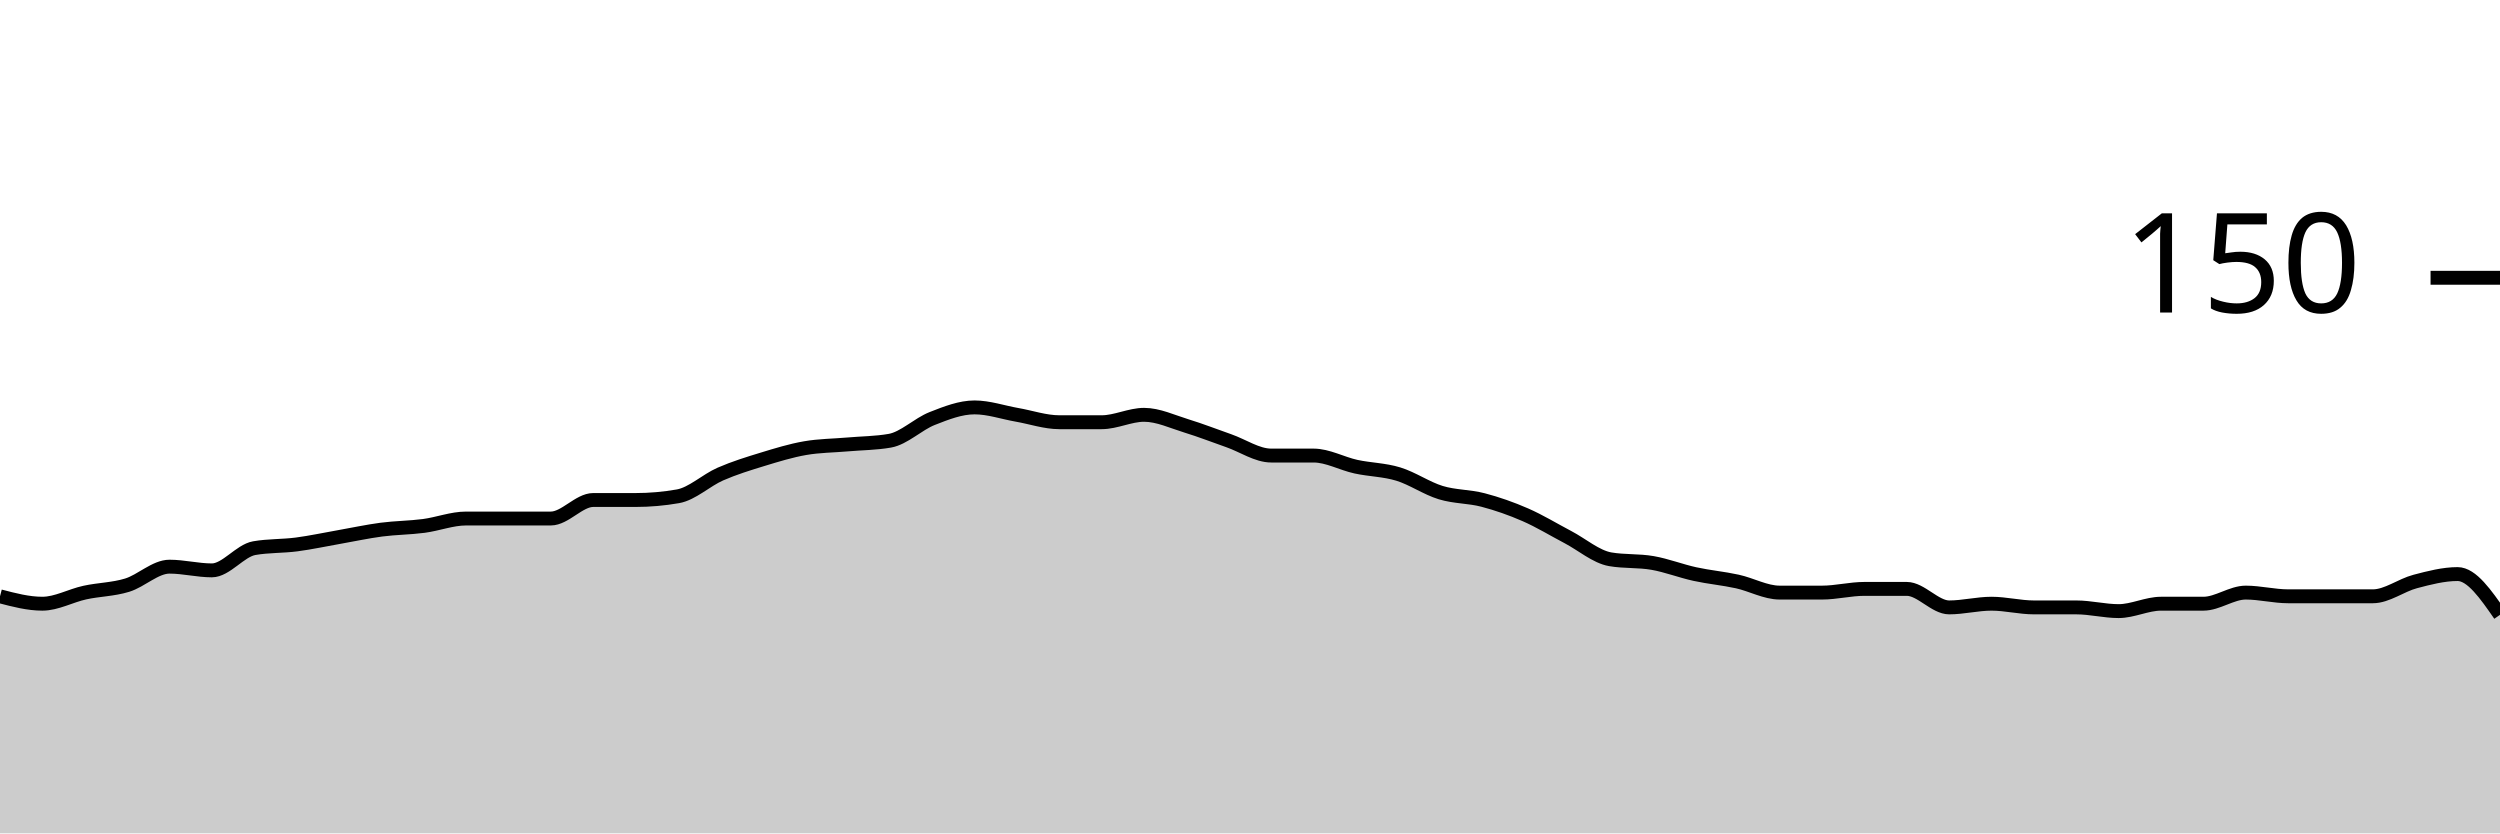
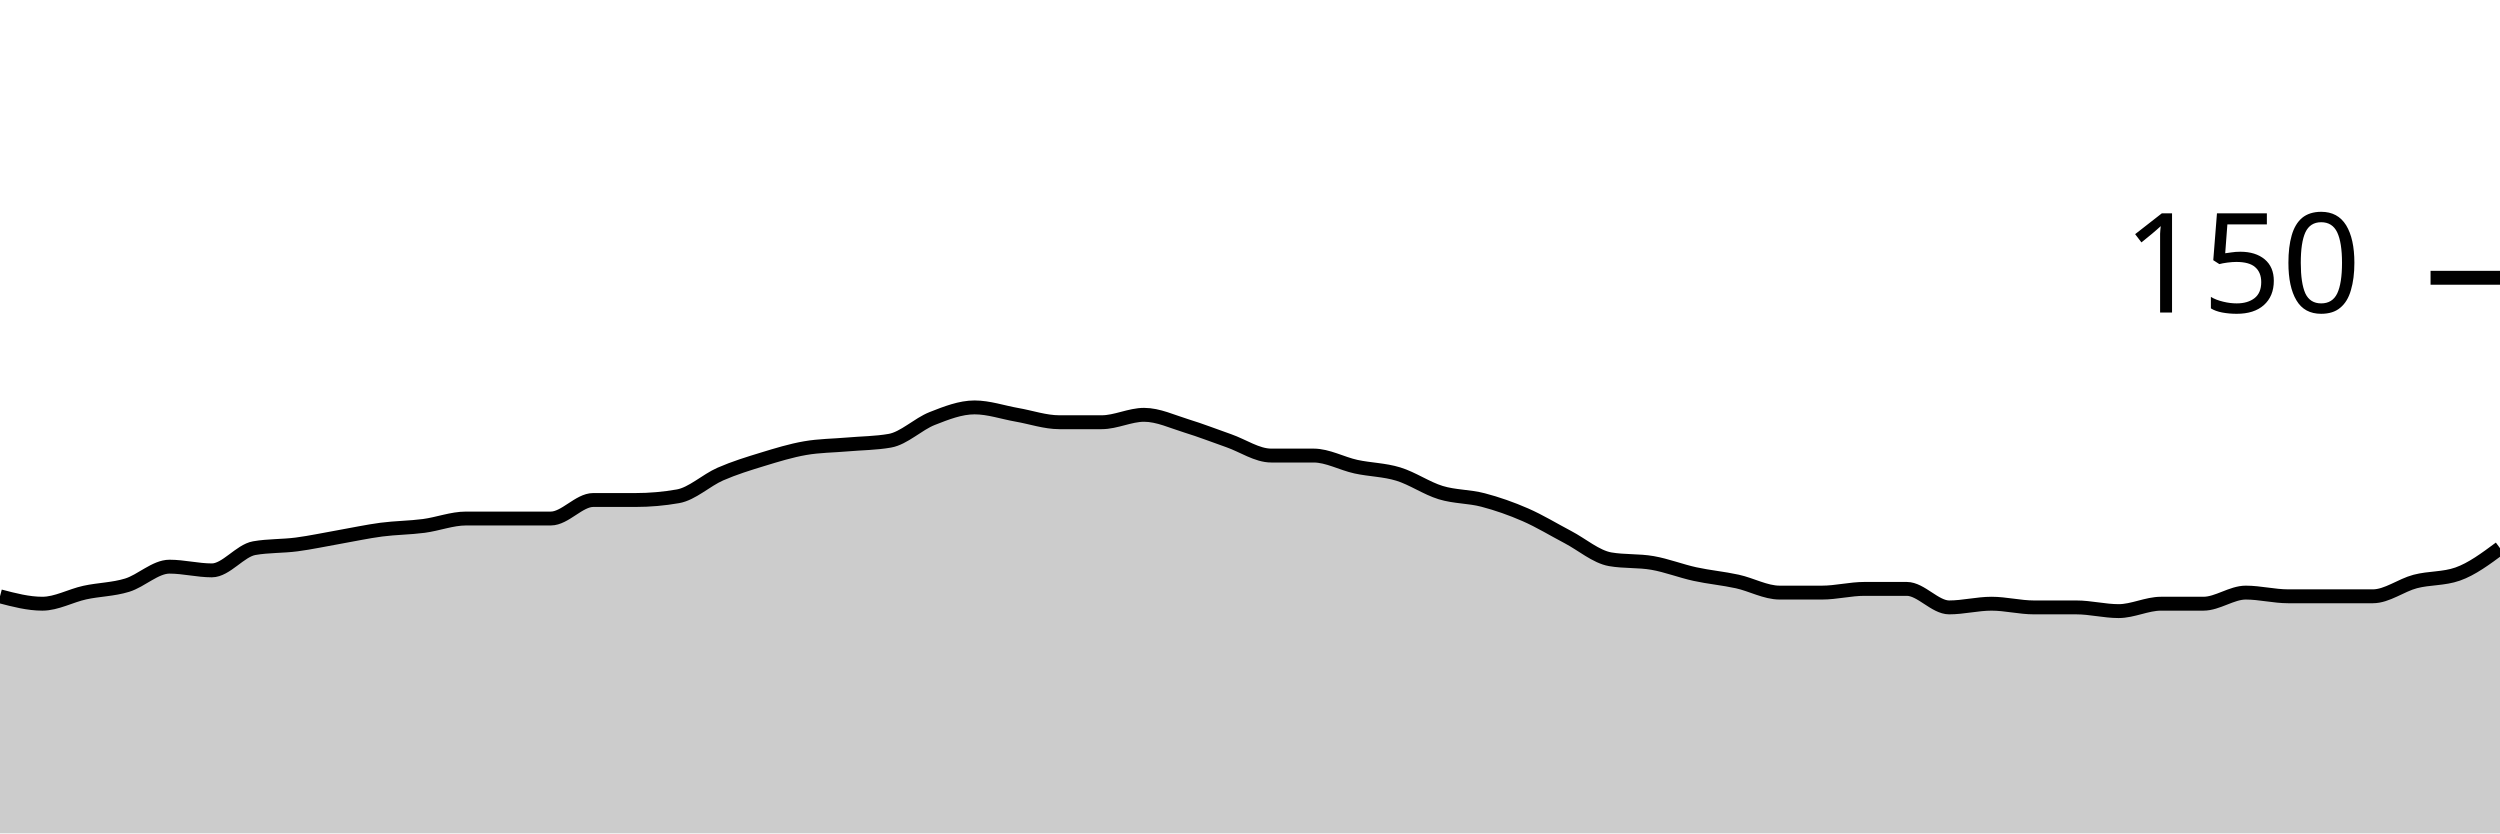
<svg xmlns="http://www.w3.org/2000/svg" viewBox="0 0 180 60">
  <g transform="translate(0,20)">
-     <path class="area" fill="rgba(0, 0, 0, 0.2)" d="M0,22.933C1.017,23.2,2.034,23.467,3.051,23.467C4.068,23.467,5.085,22.889,6.102,22.667C7.119,22.444,8.136,22.444,9.153,22.133C10.169,21.822,11.186,20.8,12.203,20.8C13.22,20.8,14.237,21.067,15.254,21.067C16.271,21.067,17.288,19.644,18.305,19.467C19.322,19.289,20.339,19.333,21.356,19.2C22.373,19.067,23.39,18.844,24.407,18.667C25.424,18.489,26.441,18.267,27.458,18.133C28.475,18,29.492,18,30.508,17.867C31.525,17.733,32.542,17.333,33.559,17.333C34.576,17.333,35.593,17.333,36.61,17.333C37.627,17.333,38.644,17.333,39.661,17.333C40.678,17.333,41.695,16,42.712,16C43.729,16,44.746,16,45.763,16C46.78,16,47.797,15.911,48.814,15.733C49.831,15.556,50.847,14.578,51.864,14.133C52.881,13.689,53.898,13.378,54.915,13.067C55.932,12.756,56.949,12.444,57.966,12.267C58.983,12.089,60,12.089,61.017,12C62.034,11.911,63.051,11.911,64.068,11.733C65.085,11.556,66.102,10.533,67.119,10.133C68.136,9.733,69.153,9.333,70.169,9.333C71.186,9.333,72.203,9.689,73.22,9.867C74.237,10.044,75.254,10.4,76.271,10.4C77.288,10.4,78.305,10.4,79.322,10.4C80.339,10.4,81.356,9.867,82.373,9.867C83.39,9.867,84.407,10.356,85.424,10.667C86.441,10.978,87.458,11.378,88.475,11.733C89.492,12.089,90.508,12.8,91.525,12.8C92.542,12.8,93.559,12.8,94.576,12.8C95.593,12.8,96.61,13.378,97.627,13.6C98.644,13.822,99.661,13.822,100.678,14.133C101.695,14.444,102.712,15.156,103.729,15.467C104.746,15.778,105.763,15.733,106.78,16C107.797,16.267,108.814,16.622,109.831,17.067C110.847,17.511,111.864,18.133,112.881,18.667C113.898,19.2,114.915,20.089,115.932,20.267C116.949,20.444,117.966,20.356,118.983,20.533C120,20.711,121.017,21.111,122.034,21.333C123.051,21.556,124.068,21.644,125.085,21.867C126.102,22.089,127.119,22.667,128.136,22.667C129.153,22.667,130.169,22.667,131.186,22.667C132.203,22.667,133.22,22.4,134.237,22.4C135.254,22.4,136.271,22.4,137.288,22.4C138.305,22.4,139.322,23.733,140.339,23.733C141.356,23.733,142.373,23.467,143.39,23.467C144.407,23.467,145.424,23.733,146.441,23.733C147.458,23.733,148.475,23.733,149.492,23.733C150.508,23.733,151.525,24,152.542,24C153.559,24,154.576,23.467,155.593,23.467C156.61,23.467,157.627,23.467,158.644,23.467C159.661,23.467,160.678,22.667,161.695,22.667C162.712,22.667,163.729,22.933,164.746,22.933C165.763,22.933,166.78,22.933,167.797,22.933C168.814,22.933,169.831,22.933,170.847,22.933C171.864,22.933,172.881,22.133,173.898,21.867C174.915,21.6,175.932,21.333,176.949,21.333C177.966,21.333,178.983,22.8,180,24.267L180,40C178.983,40,177.966,40,176.949,40C175.932,40,174.915,40,173.898,40C172.881,40,171.864,40,170.847,40C169.831,40,168.814,40,167.797,40C166.78,40,165.763,40,164.746,40C163.729,40,162.712,40,161.695,40C160.678,40,159.661,40,158.644,40C157.627,40,156.61,40,155.593,40C154.576,40,153.559,40,152.542,40C151.525,40,150.508,40,149.492,40C148.475,40,147.458,40,146.441,40C145.424,40,144.407,40,143.39,40C142.373,40,141.356,40,140.339,40C139.322,40,138.305,40,137.288,40C136.271,40,135.254,40,134.237,40C133.22,40,132.203,40,131.186,40C130.169,40,129.153,40,128.136,40C127.119,40,126.102,40,125.085,40C124.068,40,123.051,40,122.034,40C121.017,40,120,40,118.983,40C117.966,40,116.949,40,115.932,40C114.915,40,113.898,40,112.881,40C111.864,40,110.847,40,109.831,40C108.814,40,107.797,40,106.78,40C105.763,40,104.746,40,103.729,40C102.712,40,101.695,40,100.678,40C99.661,40,98.644,40,97.627,40C96.61,40,95.593,40,94.576,40C93.559,40,92.542,40,91.525,40C90.508,40,89.492,40,88.475,40C87.458,40,86.441,40,85.424,40C84.407,40,83.39,40,82.373,40C81.356,40,80.339,40,79.322,40C78.305,40,77.288,40,76.271,40C75.254,40,74.237,40,73.22,40C72.203,40,71.186,40,70.169,40C69.153,40,68.136,40,67.119,40C66.102,40,65.085,40,64.068,40C63.051,40,62.034,40,61.017,40C60,40,58.983,40,57.966,40C56.949,40,55.932,40,54.915,40C53.898,40,52.881,40,51.864,40C50.847,40,49.831,40,48.814,40C47.797,40,46.78,40,45.763,40C44.746,40,43.729,40,42.712,40C41.695,40,40.678,40,39.661,40C38.644,40,37.627,40,36.61,40C35.593,40,34.576,40,33.559,40C32.542,40,31.525,40,30.508,40C29.492,40,28.475,40,27.458,40C26.441,40,25.424,40,24.407,40C23.39,40,22.373,40,21.356,40C20.339,40,19.322,40,18.305,40C17.288,40,16.271,40,15.254,40C14.237,40,13.22,40,12.203,40C11.186,40,10.169,40,9.153,40C8.136,40,7.119,40,6.102,40C5.085,40,4.068,40,3.051,40C2.034,40,1.017,40,0,40Z" />
-     <path class="line" stroke="black" fill="none" d="M0,22.933C1.017,23.2,2.034,23.467,3.051,23.467C4.068,23.467,5.085,22.889,6.102,22.667C7.119,22.444,8.136,22.444,9.153,22.133C10.169,21.822,11.186,20.8,12.203,20.8C13.22,20.8,14.237,21.067,15.254,21.067C16.271,21.067,17.288,19.644,18.305,19.467C19.322,19.289,20.339,19.333,21.356,19.2C22.373,19.067,23.39,18.844,24.407,18.667C25.424,18.489,26.441,18.267,27.458,18.133C28.475,18,29.492,18,30.508,17.867C31.525,17.733,32.542,17.333,33.559,17.333C34.576,17.333,35.593,17.333,36.61,17.333C37.627,17.333,38.644,17.333,39.661,17.333C40.678,17.333,41.695,16,42.712,16C43.729,16,44.746,16,45.763,16C46.78,16,47.797,15.911,48.814,15.733C49.831,15.556,50.847,14.578,51.864,14.133C52.881,13.689,53.898,13.378,54.915,13.067C55.932,12.756,56.949,12.444,57.966,12.267C58.983,12.089,60,12.089,61.017,12C62.034,11.911,63.051,11.911,64.068,11.733C65.085,11.556,66.102,10.533,67.119,10.133C68.136,9.733,69.153,9.333,70.169,9.333C71.186,9.333,72.203,9.689,73.22,9.867C74.237,10.044,75.254,10.4,76.271,10.4C77.288,10.4,78.305,10.4,79.322,10.4C80.339,10.4,81.356,9.867,82.373,9.867C83.39,9.867,84.407,10.356,85.424,10.667C86.441,10.978,87.458,11.378,88.475,11.733C89.492,12.089,90.508,12.8,91.525,12.8C92.542,12.8,93.559,12.8,94.576,12.8C95.593,12.8,96.61,13.378,97.627,13.6C98.644,13.822,99.661,13.822,100.678,14.133C101.695,14.444,102.712,15.156,103.729,15.467C104.746,15.778,105.763,15.733,106.78,16C107.797,16.267,108.814,16.622,109.831,17.067C110.847,17.511,111.864,18.133,112.881,18.667C113.898,19.2,114.915,20.089,115.932,20.267C116.949,20.444,117.966,20.356,118.983,20.533C120,20.711,121.017,21.111,122.034,21.333C123.051,21.556,124.068,21.644,125.085,21.867C126.102,22.089,127.119,22.667,128.136,22.667C129.153,22.667,130.169,22.667,131.186,22.667C132.203,22.667,133.22,22.4,134.237,22.4C135.254,22.4,136.271,22.4,137.288,22.4C138.305,22.4,139.322,23.733,140.339,23.733C141.356,23.733,142.373,23.467,143.39,23.467C144.407,23.467,145.424,23.733,146.441,23.733C147.458,23.733,148.475,23.733,149.492,23.733C150.508,23.733,151.525,24,152.542,24C153.559,24,154.576,23.467,155.593,23.467C156.61,23.467,157.627,23.467,158.644,23.467C159.661,23.467,160.678,22.667,161.695,22.667C162.712,22.667,163.729,22.933,164.746,22.933C165.763,22.933,166.78,22.933,167.797,22.933C168.814,22.933,169.831,22.933,170.847,22.933C171.864,22.933,172.881,22.133,173.898,21.867C174.915,21.6,175.932,21.333,176.949,21.333C177.966,21.333,178.983,22.8,180,24.267" />
+     <path class="area" fill="rgba(0, 0, 0, 0.2)" d="M0,22.933C1.017,23.2,2.034,23.467,3.051,23.467C4.068,23.467,5.085,22.889,6.102,22.667C7.119,22.444,8.136,22.444,9.153,22.133C10.169,21.822,11.186,20.8,12.203,20.8C13.22,20.8,14.237,21.067,15.254,21.067C16.271,21.067,17.288,19.644,18.305,19.467C19.322,19.289,20.339,19.333,21.356,19.2C22.373,19.067,23.39,18.844,24.407,18.667C25.424,18.489,26.441,18.267,27.458,18.133C28.475,18,29.492,18,30.508,17.867C31.525,17.733,32.542,17.333,33.559,17.333C34.576,17.333,35.593,17.333,36.61,17.333C37.627,17.333,38.644,17.333,39.661,17.333C40.678,17.333,41.695,16,42.712,16C43.729,16,44.746,16,45.763,16C46.78,16,47.797,15.911,48.814,15.733C49.831,15.556,50.847,14.578,51.864,14.133C52.881,13.689,53.898,13.378,54.915,13.067C55.932,12.756,56.949,12.444,57.966,12.267C58.983,12.089,60,12.089,61.017,12C62.034,11.911,63.051,11.911,64.068,11.733C65.085,11.556,66.102,10.533,67.119,10.133C68.136,9.733,69.153,9.333,70.169,9.333C71.186,9.333,72.203,9.689,73.22,9.867C74.237,10.044,75.254,10.4,76.271,10.4C77.288,10.4,78.305,10.4,79.322,10.4C80.339,10.4,81.356,9.867,82.373,9.867C83.39,9.867,84.407,10.356,85.424,10.667C86.441,10.978,87.458,11.378,88.475,11.733C89.492,12.089,90.508,12.8,91.525,12.8C92.542,12.8,93.559,12.8,94.576,12.8C95.593,12.8,96.61,13.378,97.627,13.6C98.644,13.822,99.661,13.822,100.678,14.133C101.695,14.444,102.712,15.156,103.729,15.467C104.746,15.778,105.763,15.733,106.78,16C107.797,16.267,108.814,16.622,109.831,17.067C110.847,17.511,111.864,18.133,112.881,18.667C113.898,19.2,114.915,20.089,115.932,20.267C116.949,20.444,117.966,20.356,118.983,20.533C120,20.711,121.017,21.111,122.034,21.333C123.051,21.556,124.068,21.644,125.085,21.867C126.102,22.089,127.119,22.667,128.136,22.667C129.153,22.667,130.169,22.667,131.186,22.667C132.203,22.667,133.22,22.4,134.237,22.4C135.254,22.4,136.271,22.4,137.288,22.4C138.305,22.4,139.322,23.733,140.339,23.733C141.356,23.733,142.373,23.467,143.39,23.467C144.407,23.467,145.424,23.733,146.441,23.733C147.458,23.733,148.475,23.733,149.492,23.733C150.508,23.733,151.525,24,152.542,24C153.559,24,154.576,23.467,155.593,23.467C156.61,23.467,157.627,23.467,158.644,23.467C159.661,23.467,160.678,22.667,161.695,22.667C162.712,22.667,163.729,22.933,164.746,22.933C165.763,22.933,166.78,22.933,167.797,22.933C168.814,22.933,169.831,22.933,170.847,22.933C171.864,22.933,172.881,22.133,173.898,21.867C174.915,21.6,175.932,21.689,176.949,21.333C177.966,20.978,178.983,20.222,180,19.467L180,40C178.983,40,177.966,40,176.949,40C175.932,40,174.915,40,173.898,40C172.881,40,171.864,40,170.847,40C169.831,40,168.814,40,167.797,40C166.78,40,165.763,40,164.746,40C163.729,40,162.712,40,161.695,40C160.678,40,159.661,40,158.644,40C157.627,40,156.61,40,155.593,40C154.576,40,153.559,40,152.542,40C151.525,40,150.508,40,149.492,40C148.475,40,147.458,40,146.441,40C145.424,40,144.407,40,143.39,40C142.373,40,141.356,40,140.339,40C139.322,40,138.305,40,137.288,40C136.271,40,135.254,40,134.237,40C133.22,40,132.203,40,131.186,40C130.169,40,129.153,40,128.136,40C127.119,40,126.102,40,125.085,40C124.068,40,123.051,40,122.034,40C121.017,40,120,40,118.983,40C117.966,40,116.949,40,115.932,40C114.915,40,113.898,40,112.881,40C111.864,40,110.847,40,109.831,40C108.814,40,107.797,40,106.78,40C105.763,40,104.746,40,103.729,40C102.712,40,101.695,40,100.678,40C99.661,40,98.644,40,97.627,40C96.61,40,95.593,40,94.576,40C93.559,40,92.542,40,91.525,40C90.508,40,89.492,40,88.475,40C87.458,40,86.441,40,85.424,40C84.407,40,83.39,40,82.373,40C81.356,40,80.339,40,79.322,40C78.305,40,77.288,40,76.271,40C75.254,40,74.237,40,73.22,40C72.203,40,71.186,40,70.169,40C69.153,40,68.136,40,67.119,40C66.102,40,65.085,40,64.068,40C63.051,40,62.034,40,61.017,40C60,40,58.983,40,57.966,40C56.949,40,55.932,40,54.915,40C53.898,40,52.881,40,51.864,40C50.847,40,49.831,40,48.814,40C47.797,40,46.78,40,45.763,40C44.746,40,43.729,40,42.712,40C41.695,40,40.678,40,39.661,40C38.644,40,37.627,40,36.61,40C35.593,40,34.576,40,33.559,40C32.542,40,31.525,40,30.508,40C29.492,40,28.475,40,27.458,40C26.441,40,25.424,40,24.407,40C23.39,40,22.373,40,21.356,40C20.339,40,19.322,40,18.305,40C17.288,40,16.271,40,15.254,40C14.237,40,13.22,40,12.203,40C11.186,40,10.169,40,9.153,40C8.136,40,7.119,40,6.102,40C5.085,40,4.068,40,3.051,40C2.034,40,1.017,40,0,40Z" />
+     <path class="line" stroke="black" fill="none" d="M0,22.933C1.017,23.2,2.034,23.467,3.051,23.467C4.068,23.467,5.085,22.889,6.102,22.667C7.119,22.444,8.136,22.444,9.153,22.133C10.169,21.822,11.186,20.8,12.203,20.8C13.22,20.8,14.237,21.067,15.254,21.067C16.271,21.067,17.288,19.644,18.305,19.467C19.322,19.289,20.339,19.333,21.356,19.2C22.373,19.067,23.39,18.844,24.407,18.667C25.424,18.489,26.441,18.267,27.458,18.133C28.475,18,29.492,18,30.508,17.867C31.525,17.733,32.542,17.333,33.559,17.333C34.576,17.333,35.593,17.333,36.61,17.333C37.627,17.333,38.644,17.333,39.661,17.333C40.678,17.333,41.695,16,42.712,16C43.729,16,44.746,16,45.763,16C46.78,16,47.797,15.911,48.814,15.733C49.831,15.556,50.847,14.578,51.864,14.133C52.881,13.689,53.898,13.378,54.915,13.067C55.932,12.756,56.949,12.444,57.966,12.267C58.983,12.089,60,12.089,61.017,12C62.034,11.911,63.051,11.911,64.068,11.733C65.085,11.556,66.102,10.533,67.119,10.133C68.136,9.733,69.153,9.333,70.169,9.333C71.186,9.333,72.203,9.689,73.22,9.867C74.237,10.044,75.254,10.4,76.271,10.4C77.288,10.4,78.305,10.4,79.322,10.4C80.339,10.4,81.356,9.867,82.373,9.867C83.39,9.867,84.407,10.356,85.424,10.667C86.441,10.978,87.458,11.378,88.475,11.733C89.492,12.089,90.508,12.8,91.525,12.8C92.542,12.8,93.559,12.8,94.576,12.8C95.593,12.8,96.61,13.378,97.627,13.6C98.644,13.822,99.661,13.822,100.678,14.133C101.695,14.444,102.712,15.156,103.729,15.467C104.746,15.778,105.763,15.733,106.78,16C107.797,16.267,108.814,16.622,109.831,17.067C110.847,17.511,111.864,18.133,112.881,18.667C113.898,19.2,114.915,20.089,115.932,20.267C116.949,20.444,117.966,20.356,118.983,20.533C120,20.711,121.017,21.111,122.034,21.333C123.051,21.556,124.068,21.644,125.085,21.867C126.102,22.089,127.119,22.667,128.136,22.667C129.153,22.667,130.169,22.667,131.186,22.667C132.203,22.667,133.22,22.4,134.237,22.4C135.254,22.4,136.271,22.4,137.288,22.4C138.305,22.4,139.322,23.733,140.339,23.733C141.356,23.733,142.373,23.467,143.39,23.467C144.407,23.467,145.424,23.733,146.441,23.733C147.458,23.733,148.475,23.733,149.492,23.733C150.508,23.733,151.525,24,152.542,24C153.559,24,154.576,23.467,155.593,23.467C156.61,23.467,157.627,23.467,158.644,23.467C159.661,23.467,160.678,22.667,161.695,22.667C162.712,22.667,163.729,22.933,164.746,22.933C165.763,22.933,166.78,22.933,167.797,22.933C168.814,22.933,169.831,22.933,170.847,22.933C171.864,22.933,172.881,22.133,173.898,21.867C174.915,21.6,175.932,21.689,176.949,21.333C177.966,20.978,178.983,20.222,180,19.467" />
    <path class="axis-ceiling" stroke-width="1" stroke="black" fill="none" d="M175,0L180,0" />
    <text class="axis-ceiling-label" font-family="sans-serif" text-anchor="end" font-size="10px" x="170" y="2.5">150</text>
  </g>
</svg>
